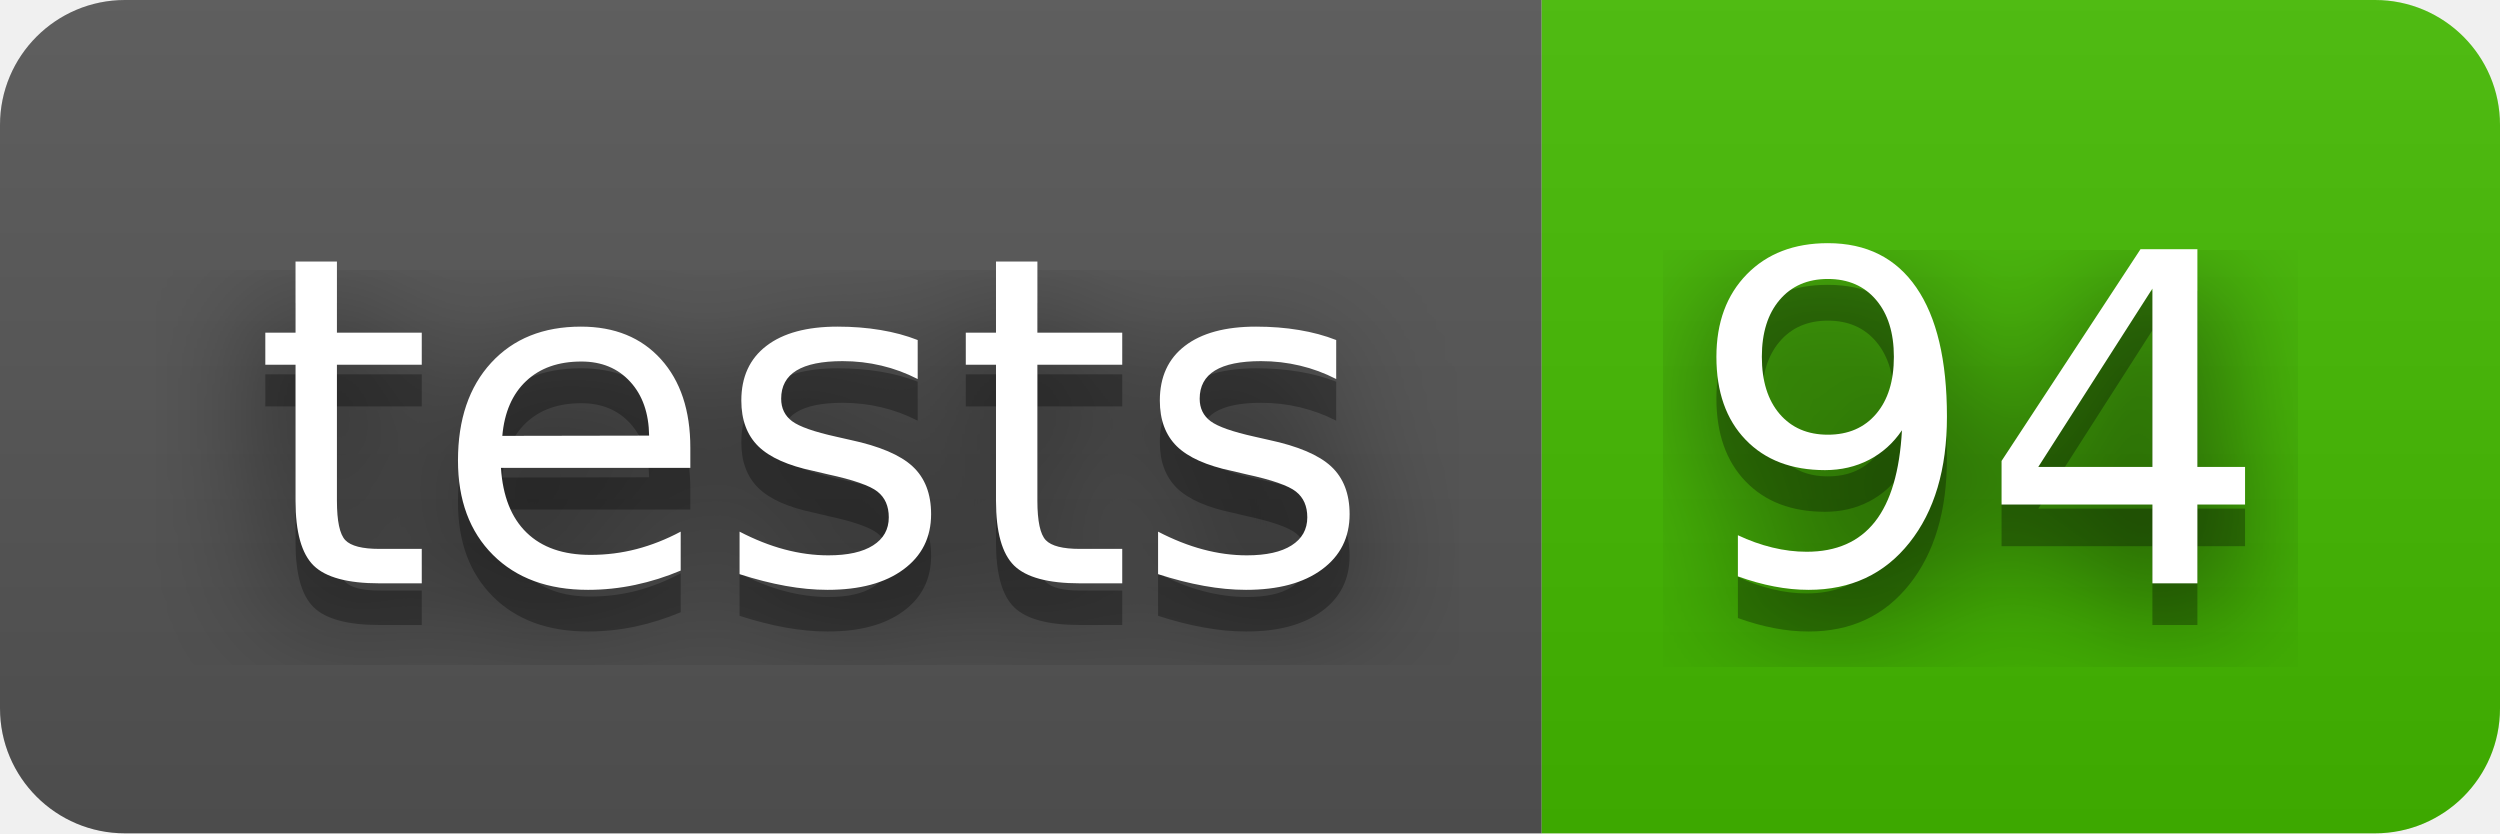
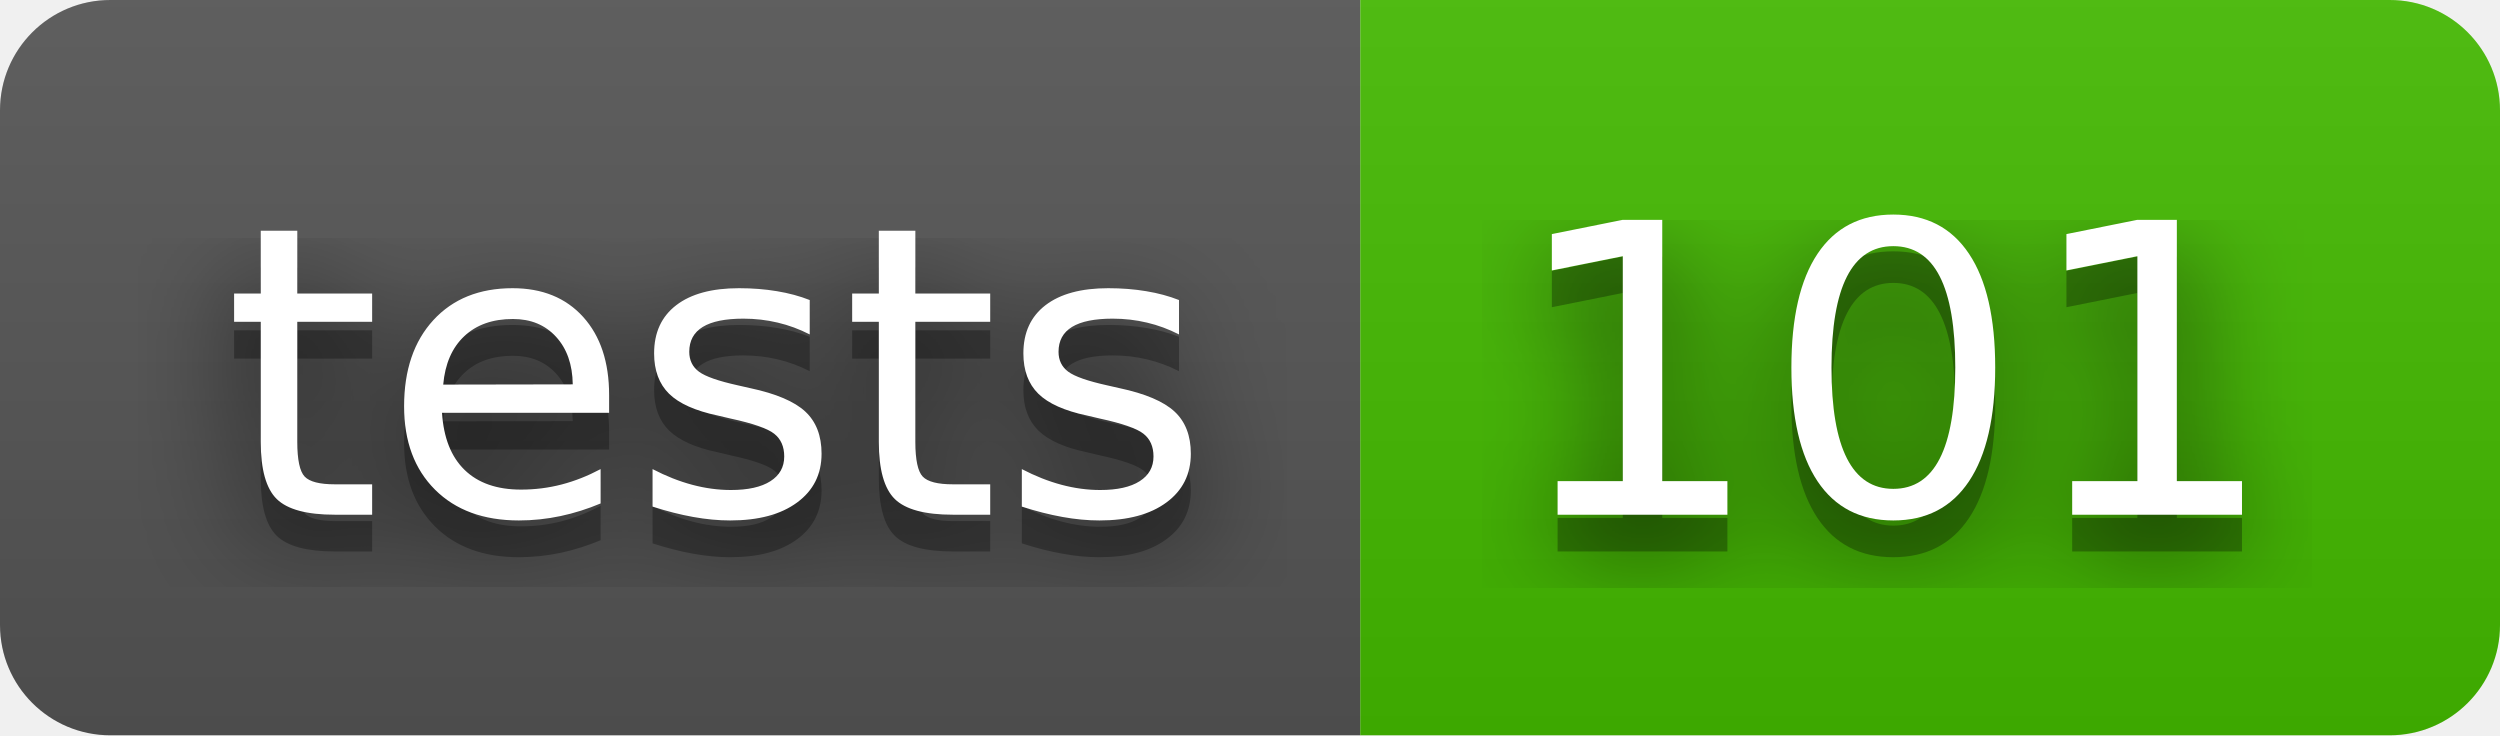
- <svg xmlns="http://www.w3.org/2000/svg" width="60" height="20" role="img" aria-label="tests: 94">
+ <svg xmlns="http://www.w3.org/2000/svg" width="68" height="20" role="img" aria-label="tests: 101">
  <filter id="blur">
    <feGaussianBlur stdDeviation="16" />
  </filter>
  <linearGradient id="s" x2="0" y2="100%">
    <stop offset="0" stop-color="#bbb" stop-opacity=".1" />
    <stop offset="1" stop-opacity=".1" />
  </linearGradient>
  <clipPath id="r">
-     <rect width="60" height="20" rx="3" />
+     <rect width="68" height="20" rx="3" />
  </clipPath>
  <g clip-path="url(#r)">
    <rect width="37" height="20" fill="#555" />
-     <rect x="37" width="23" height="20" fill="#4b0" />
-     <rect width="60" height="20" fill="url(#s)" />
+     <rect x="37" width="31" height="20" fill="#4b0" />
+     <rect width="68" height="20" fill="url(#s)" />
  </g>
  <g fill="#fff" text-anchor="middle" font-family="Verdana,Geneva,DejaVu Sans,sans-serif" text-rendering="geometricPrecision" font-size="110">
    <g transform="scale(.1)">
      <g aria-hidden="true" fill="#010101">
        <text x="195" y="150" fill-opacity=".8" filter="url(#blur)" textLength="270">tests</text>
        <text x="195" y="150" fill-opacity=".3" textLength="270">tests</text>
      </g>
      <text x="195" y="140" textLength="270">tests</text>
    </g>
    <g transform="scale(.1)">
      <g aria-hidden="true" fill="#010101">
-         <text x="475" y="150" fill-opacity=".8" filter="url(#blur)" textLength="130">94</text>
-         <text x="475" y="150" fill-opacity=".3" textLength="130">94</text>
+         <text x="515" y="150" fill-opacity=".8" filter="url(#blur)" textLength="210">101</text>
+         <text x="515" y="150" fill-opacity=".3" textLength="210">101</text>
      </g>
-       <text x="475" y="140" textLength="130">94</text>
+       <text x="515" y="140" textLength="210">101</text>
    </g>
  </g>
</svg>
